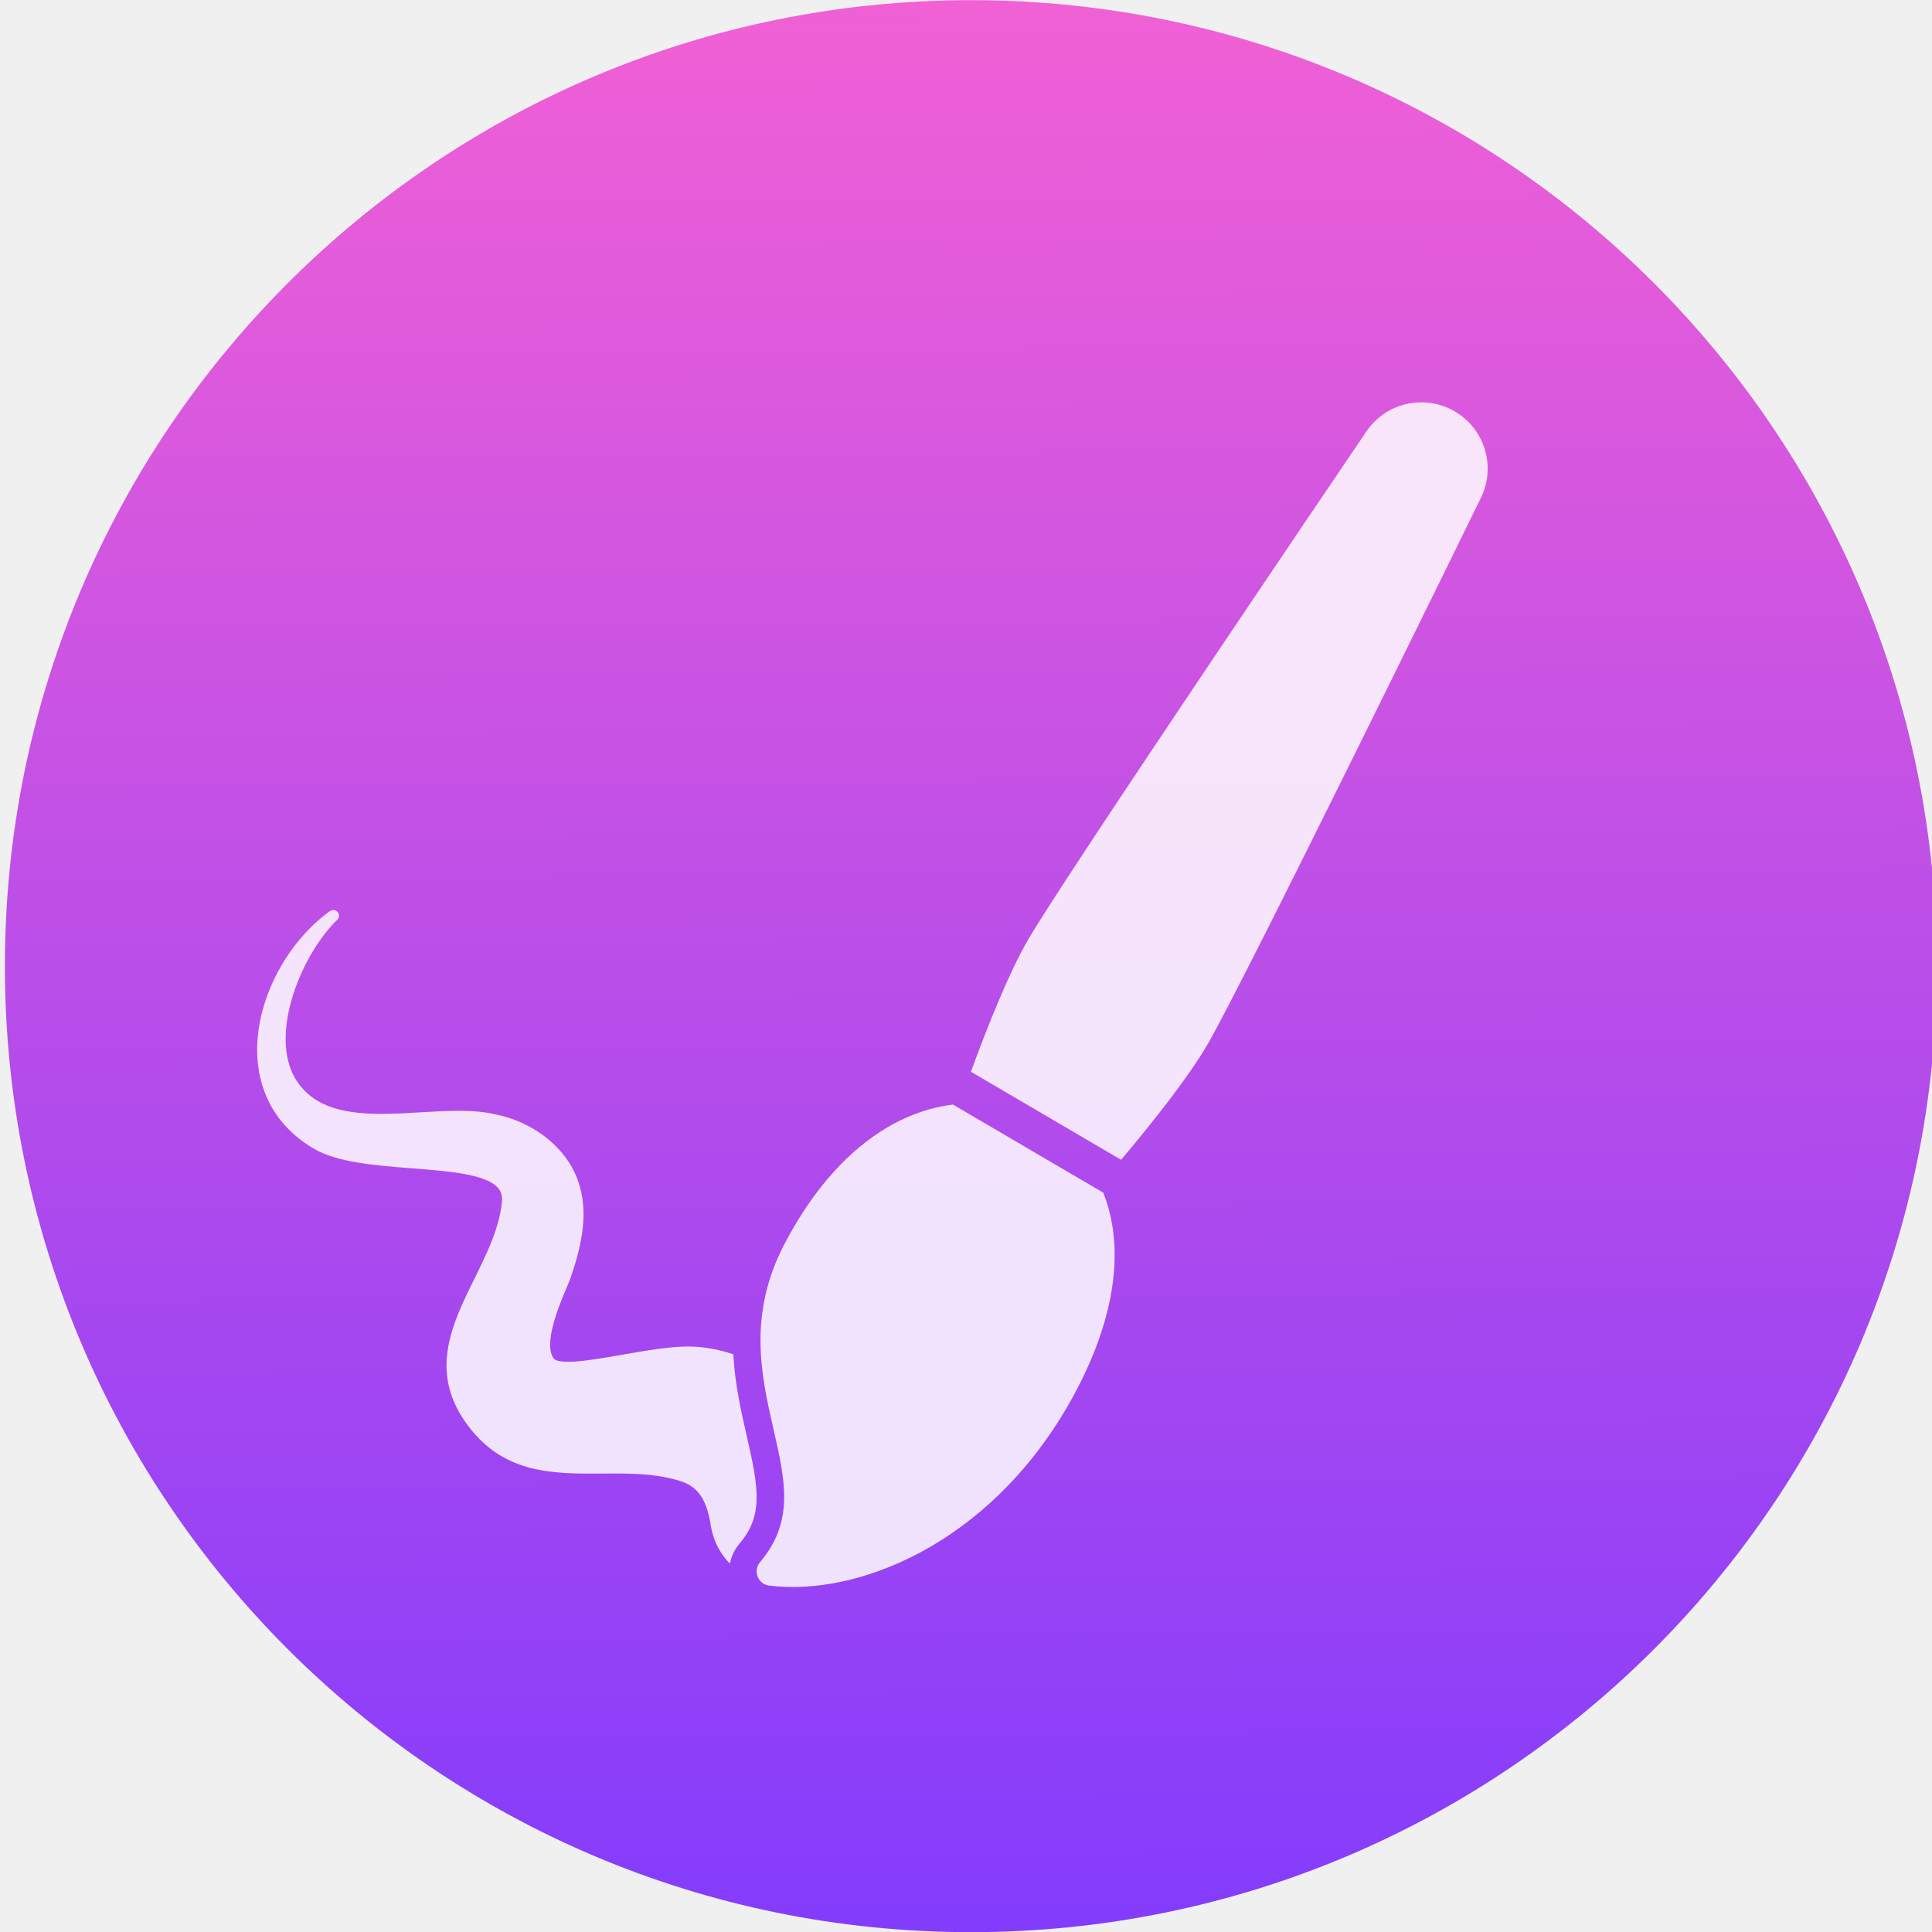
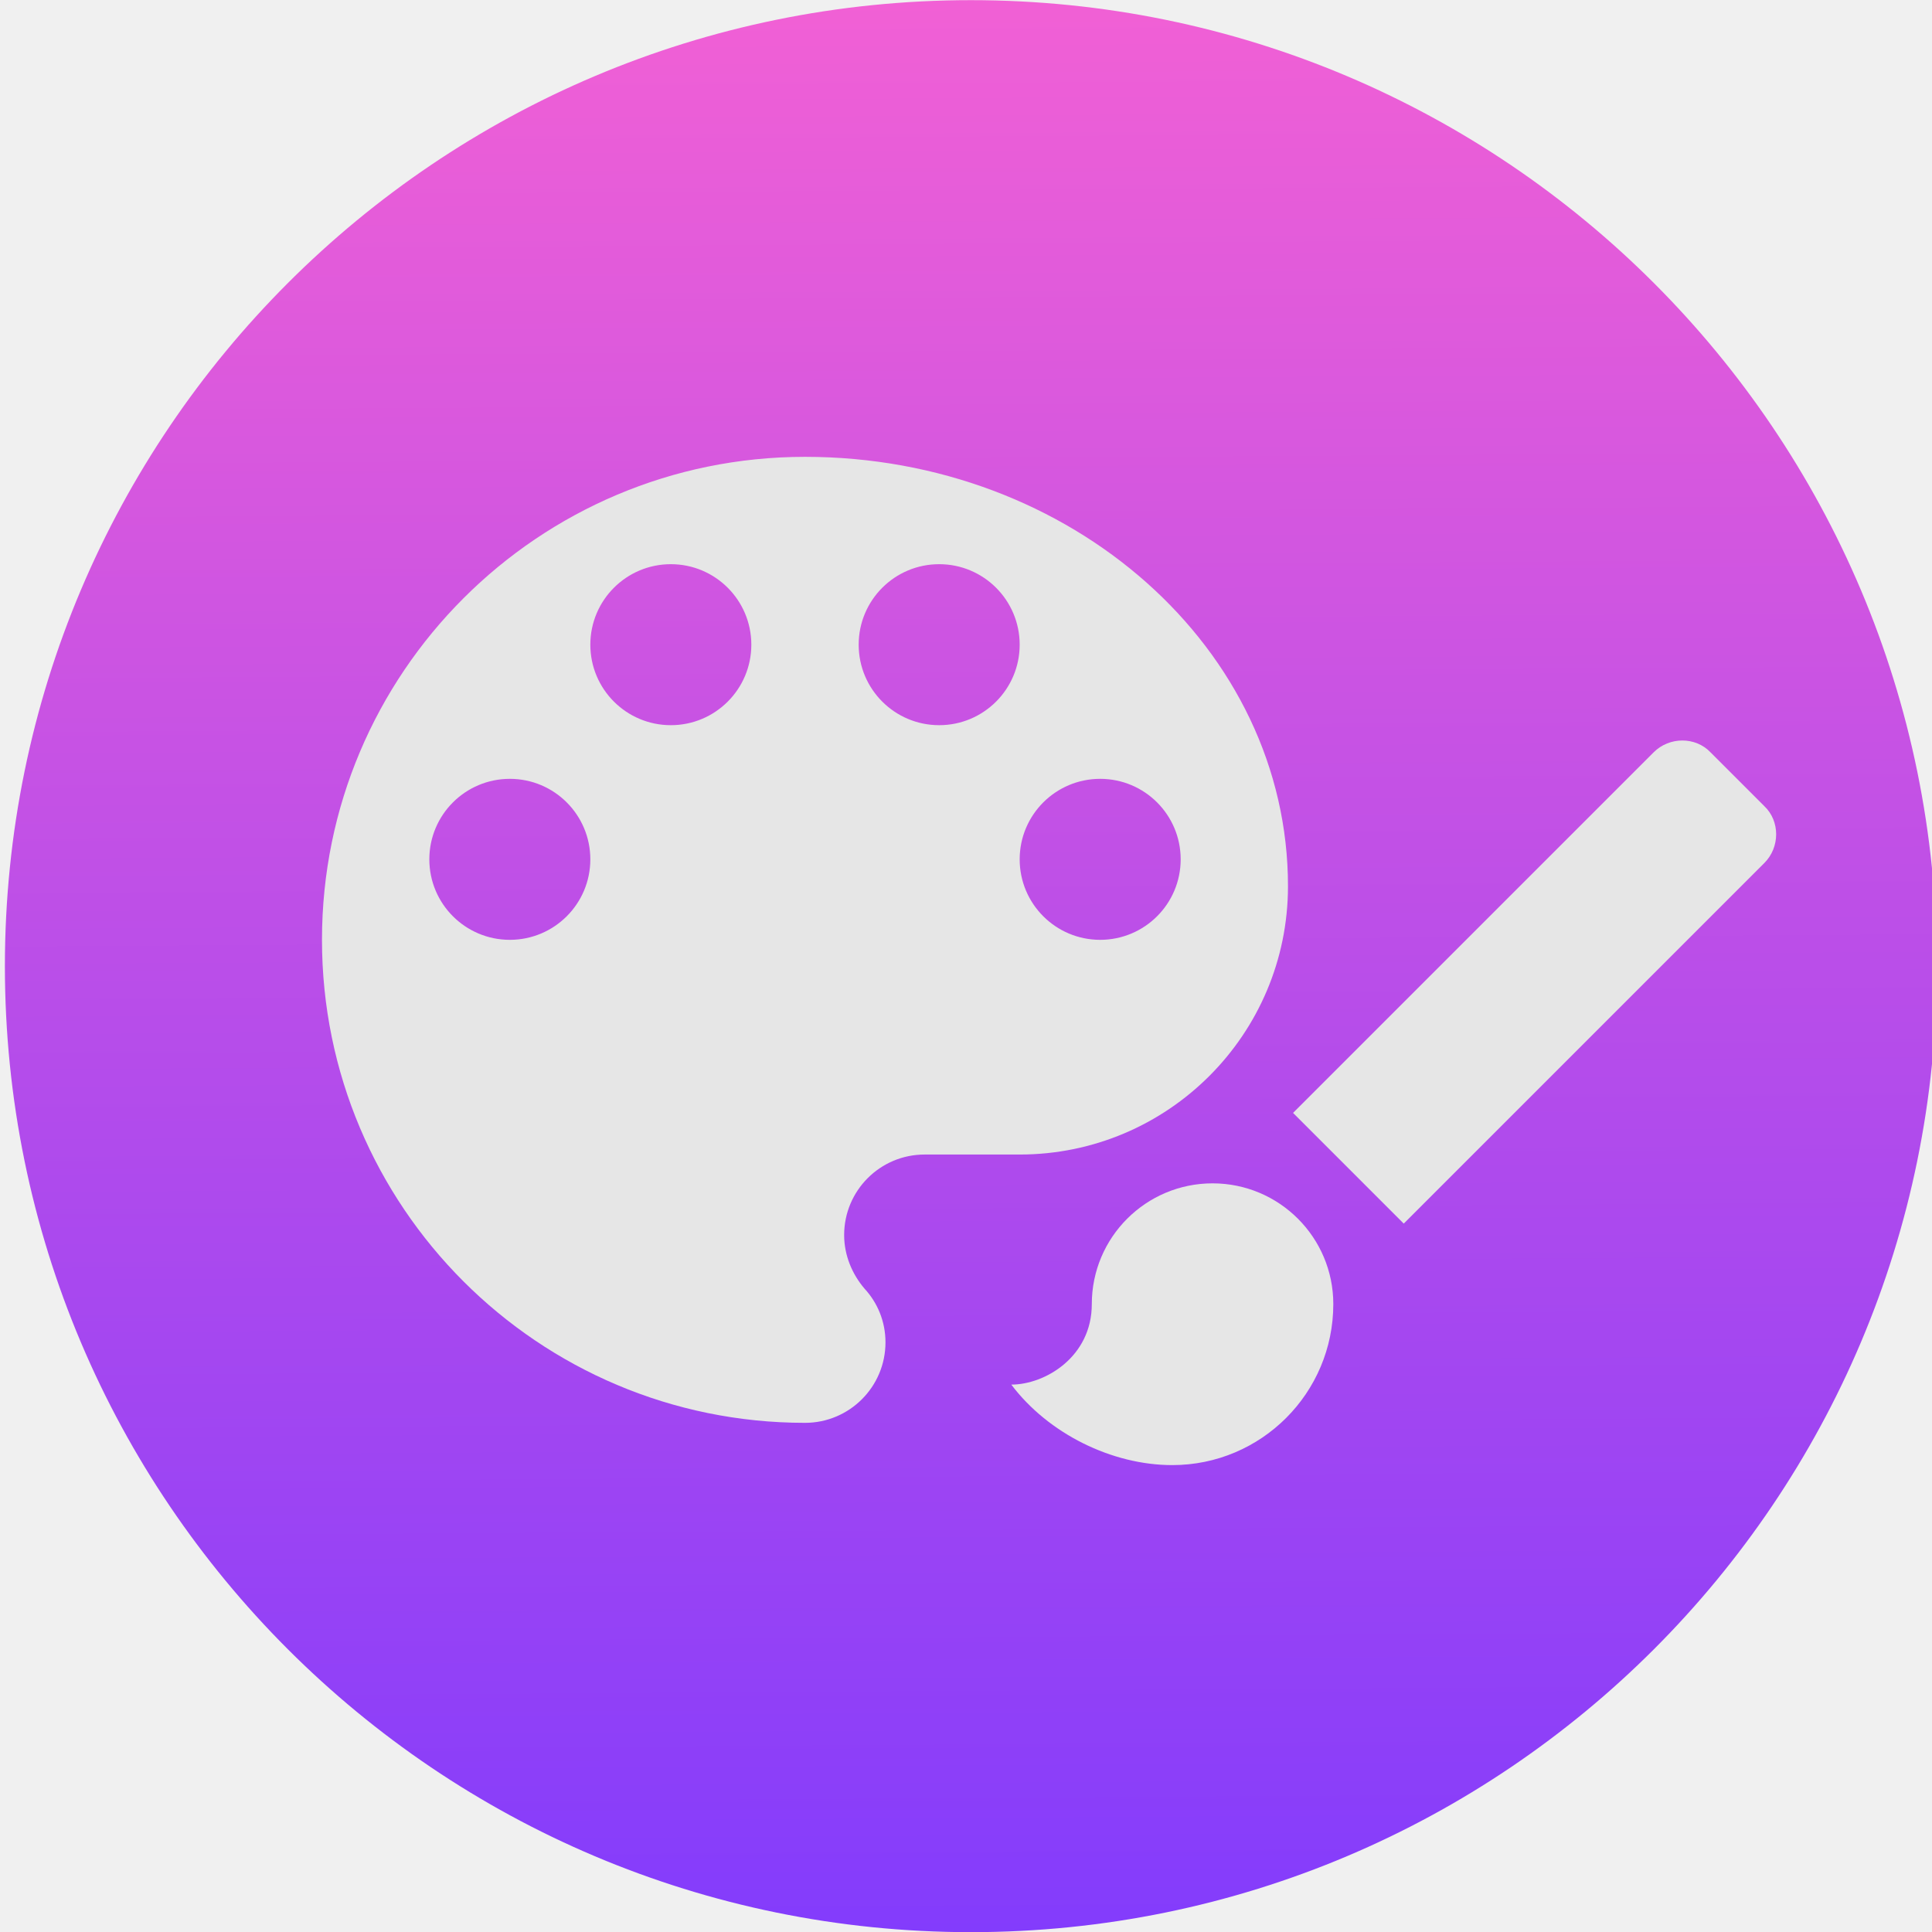
<svg xmlns="http://www.w3.org/2000/svg" xmlns:ns2="http://www.openswatchbook.org/uri/2009/osb" xmlns:xlink="http://www.w3.org/1999/xlink" width="48" height="48" id="svg5453" version="1.1">
  <defs id="defs5455">
-     <linearGradient xlink:href="#linearGradient4237-67" id="linearGradient4276" x1="408.248" y1="547.602" x2="407.935" y2="498.894" gradientUnits="userSpaceOnUse" />
-     <linearGradient xlink:href="#linearGradient4237-67" id="linearGradient4318" x1="408.248" y1="547.602" x2="407.935" y2="498.894" gradientUnits="userSpaceOnUse" />
+     <linearGradient xlink:href="#linearGradient4237-67" id="linearGradient4276" x1="408.248" y1="547.602" x2="407.935" y2="498.894" gradientUnits="userSpaceOnUse" gradientTransform="matrix(1.011549,0,0,1.011549,-4.746241,-6.124197)" />
+     <linearGradient xlink:href="#linearGradient4237-67" id="linearGradient4318" x1="408.248" y1="547.602" x2="407.935" y2="498.894" gradientUnits="userSpaceOnUse" gradientTransform="matrix(1.011549,0,0,1.011549,-4.746241,-6.124197)" />
    <linearGradient ns2:paint="gradient" id="linearGradient4207">
      <stop id="stop3371" offset="0" style="stop-color:#3498db;stop-opacity:1;" />
      <stop id="stop3373" offset="1" style="stop-color:#3498db;stop-opacity:0;" />
    </linearGradient>
    <linearGradient id="linearGradient4237-67">
      <stop id="stop4239-85" style="stop-color:#833cfc;stop-opacity:1" offset="0" />
      <stop id="stop4241-07" style="stop-color:#f461d4;stop-opacity:1" offset="1" />
    </linearGradient>
  </defs>
  <g id="layer1" transform="translate(-384.5714,-499.798)">
    <g id="g4204" transform="matrix(1.155226,0,0,1.155226,-64.26499,-83.02233)" style="opacity:0.856;fill:#ffffff;fill-opacity:1" />
-     <g id="g6289" transform="matrix(1.011549,0,0,1.011549,-4.746241,-6.124197)">
-       <rect ry="22.596" y="501.28" x="386.123" height="45.192" width="45.192" id="rect4166" style="opacity:1;fill:url(#linearGradient4318);fill-opacity:1;stroke:url(#linearGradient4276);stroke-width:2.26;stroke-miterlimit:4;stroke-dasharray:none;stroke-opacity:1" />
-       <g style="opacity:1;fill:#ffffff;fill-opacity:0.847" transform="matrix(0.07020267,0,0,0.07020267,391.1886,509.4648)" id="g3">
-         <g style="fill:#ffffff;fill-opacity:0.847" id="g5">
-           <path style="fill:#ffffff;fill-opacity:0.847" id="path7" d="m 296.003,284.517 -52.542,-30.805 c -2.865,0.345 -5.734,0.913 -8.59,1.73 -13.717,3.937 -33.557,15.227 -50.186,46.668 -13.202,24.961 -8.33,46.331 -4.031,65.187 4.108,18.023 7.354,32.259 -4.718,46.5 -1.187,1.399 -1.511,3.336 -0.845,5.047 0.419,1.076 1.188,1.952 2.15,2.512 0.571,0.33 1.21,0.551 1.885,0.637 30.535,3.836 76.235,-14.17 104.421,-62.771 12.802,-22.074 18.3,-43.299 15.902,-61.38 -0.624,-4.717 -1.796,-9.17 -3.446,-13.325 z" />
-           <path style="fill:#ffffff;fill-opacity:0.847" id="path9" d="m 418.939,11.153 c -10.538,-6.111 -24.009,-3.033 -30.847,7.05 -4.299,6.338 -105.41,155.47 -118.428,177.916 -6.509,11.224 -13.845,29.443 -19.947,46.1 l 52.542,30.805 c 11.443,-13.576 23.674,-29.061 30.275,-40.443 13.17,-22.708 92.25,-184.284 95.609,-191.151 5.357,-10.945 1.337,-24.166 -9.204,-30.277 z" />
-           <path style="fill:#ffffff;fill-opacity:0.847" id="path11" d="m 166.592,341.074 c -4.498,-1.502 -8.881,-2.384 -13.327,-2.657 -0.747,-0.046 -1.549,-0.069 -2.383,-0.069 -6.69,0 -15.097,1.466 -23.227,2.884 -7.245,1.265 -14.089,2.457 -18.864,2.457 -3.359,0 -4.52,-0.616 -4.895,-0.936 -4.059,-5.095 1.807,-18.923 4.318,-24.849 0.642,-1.512 1.148,-2.706 1.44,-3.559 4.072,-11.981 7.063,-24.737 1.425,-36.843 -4.687,-10.065 -15.643,-18.076 -27.824,-20.391 -3.548,-0.838 -7.62,-1.228 -12.816,-1.228 -4.277,0 -8.854,0.271 -13.281,0.534 -4.54,0.27 -9.235,0.548 -13.731,0.548 -15.464,0 -24.366,-3.528 -29.749,-11.769 -9.992,-15.865 2.009,-44.283 14.332,-56.117 0.758,-0.728 0.823,-1.918 0.149,-2.725 -0.675,-0.807 -1.857,-0.955 -2.708,-0.337 -15.781,11.433 -26.229,32.205 -25.406,50.514 0.439,9.764 4.197,23.327 19.612,32.506 8.298,4.94 21.718,5.98 34.696,6.986 12.768,0.989 25.971,2.013 30.04,6.977 1.066,1.301 1.472,2.876 1.233,4.859 -0.888,9.078 -5.293,18.018 -9.554,26.661 -8.047,16.327 -16.368,33.209 -1.986,51.944 12.631,16.451 29.399,16.451 46.625,16.331 1.41,-0.01 2.823,-0.02 4.235,-0.02 7.515,0 16.196,0.23 24.068,2.972 5.602,2.171 8.419,6.662 9.737,15.571 1.009,5.462 3.436,9.762 6.657,13 0.471,-2.511 1.577,-4.904 3.29,-6.927 8.458,-9.986 6.803,-19.319 2.577,-37.812 -1.962,-8.595 -4.137,-18.122 -4.683,-28.505 z" />
-         </g>
-       </g>
-     </g>
+     <rect style="opacity:1;fill:url(#linearGradient4318);fill-opacity:1;stroke:url(#linearGradient4276);stroke-width:2.286;stroke-miterlimit:4;stroke-dasharray:none;stroke-opacity:1" id="rect4166" width="45.714" height="45.714" x="385.836" y="500.945" ry="22.857" />
+     <path style="fill:#e6e6e6" d="m 411.905,523.148 a 2,2 0 0 1 -2,-2 2,2 0 0 1 2,-2 2,2 0 0 1 2,2 2,2 0 0 1 -2,2 m -4,-5.333 a 2,2 0 0 1 -2,-2 2,2 0 0 1 2,-2 2,2 0 0 1 2,2 2,2 0 0 1 -2,2 m -6.667,0 a 2,2 0 0 1 -2,-2 2,2 0 0 1 2,-2 2,2 0 0 1 2,2 2,2 0 0 1 -2,2 m -4,5.333 a 2,2 0 0 1 -2,-2 2,2 0 0 1 2,-2 2,2 0 0 1 2,2 2,2 0 0 1 -2,2 m 7.333,-12 a 12,12 0 0 0 -12,12 12,12 0 0 0 12,12 2,2 0 0 0 2,-2 c 0,-0.52 -0.2,-0.987 -0.52,-1.333 -0.307,-0.36 -0.507,-0.827 -0.507,-1.333 a 2,2 0 0 1 2,-2 l 2.36,0 a 6.667,6.667 0 0 0 6.667,-6.667 c 0,-5.893 -5.373,-10.667 -12,-10.667 z" id="path4190" />
+     <path style="fill:#e6e6e6" d="m 428.407,519.828 -1.34,-1.34 c -0.37,-0.39 -1.02,-0.39 -1.41,0 l -8.96,8.96 2.75,2.75 8.96,-8.96 c 0.39,-0.39 0.39,-1.04 0,-1.41 m -13.71,9.37 a 3,3 0 0 0 -3,3 c 0,1.31 -1.16,2 -2,2 0.92,1.22 2.5,2 4,2 a 4,4 0 0 0 4,-4 3,3 0 0 0 -3,-3 z" id="path4201" />
    <g id="g6973" transform="matrix(0.06038192,-0.01362191,0.01362191,0.06038192,304.9589,582.4025)">
      <g id="g6937" />
      <g id="g6939" />
      <g id="g6941" />
      <g id="g6943" />
      <g id="g6945" />
      <g id="g6947" />
      <g id="g6949" />
      <g id="g6951" />
      <g id="g6953" />
      <g id="g6955" />
      <g id="g6957" />
      <g id="g6959" />
      <g id="g6961" />
      <g id="g6963" />
      <g id="g6965" />
    </g>
  </g>
</svg>
